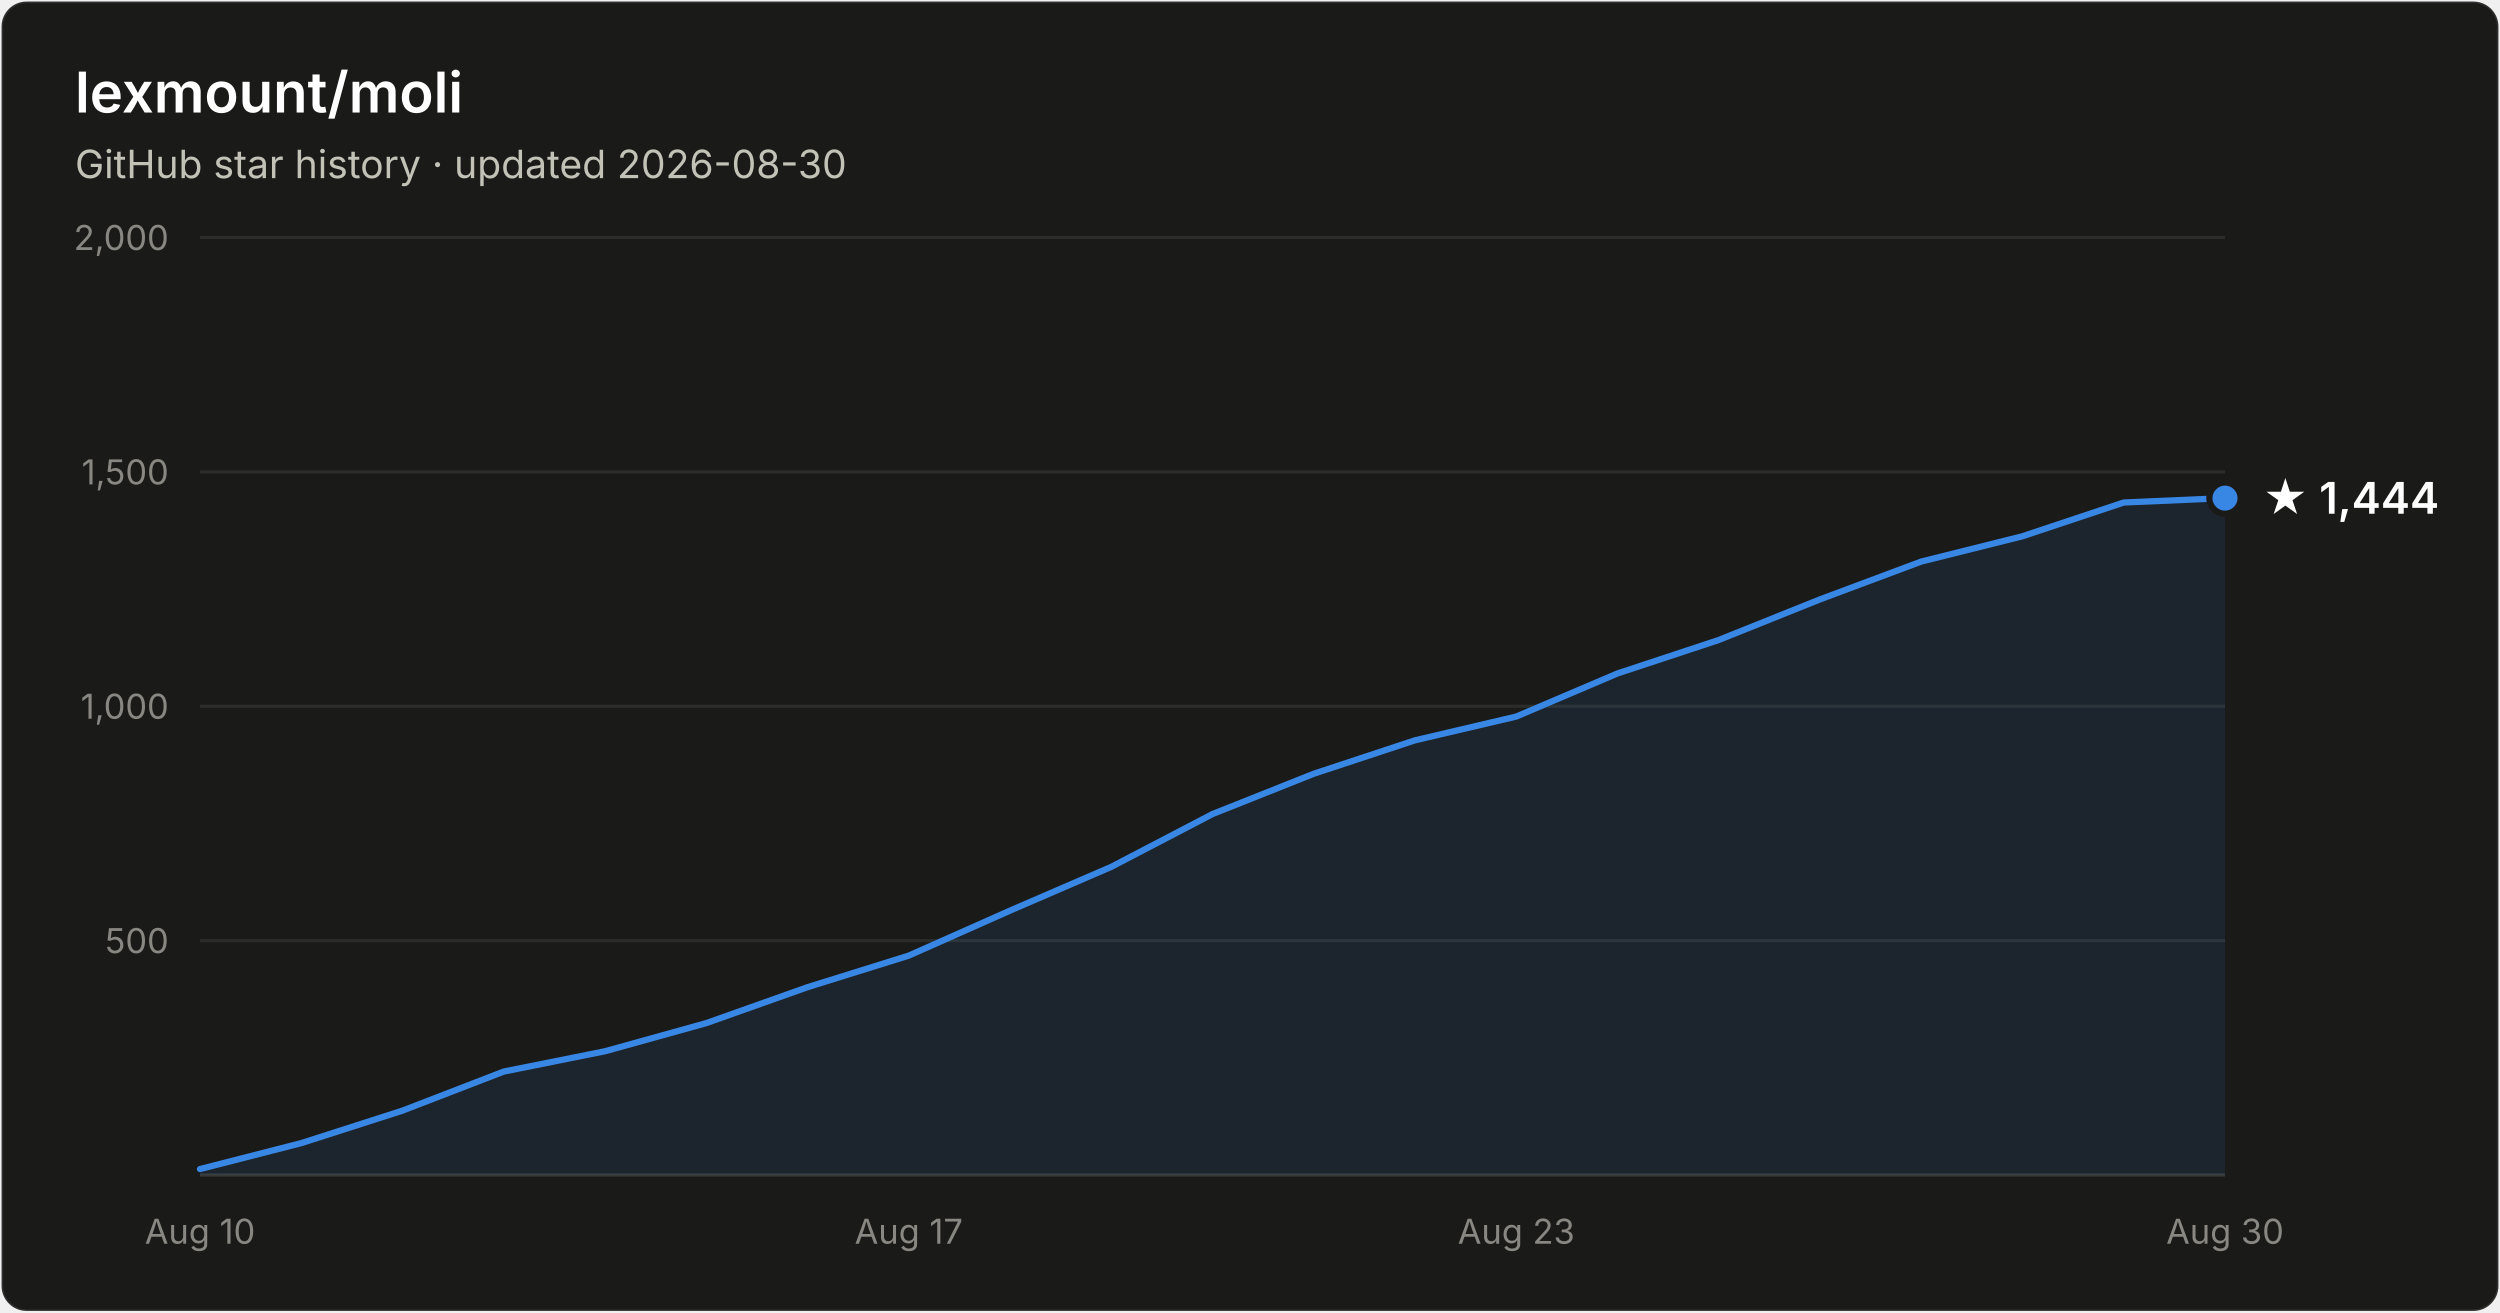
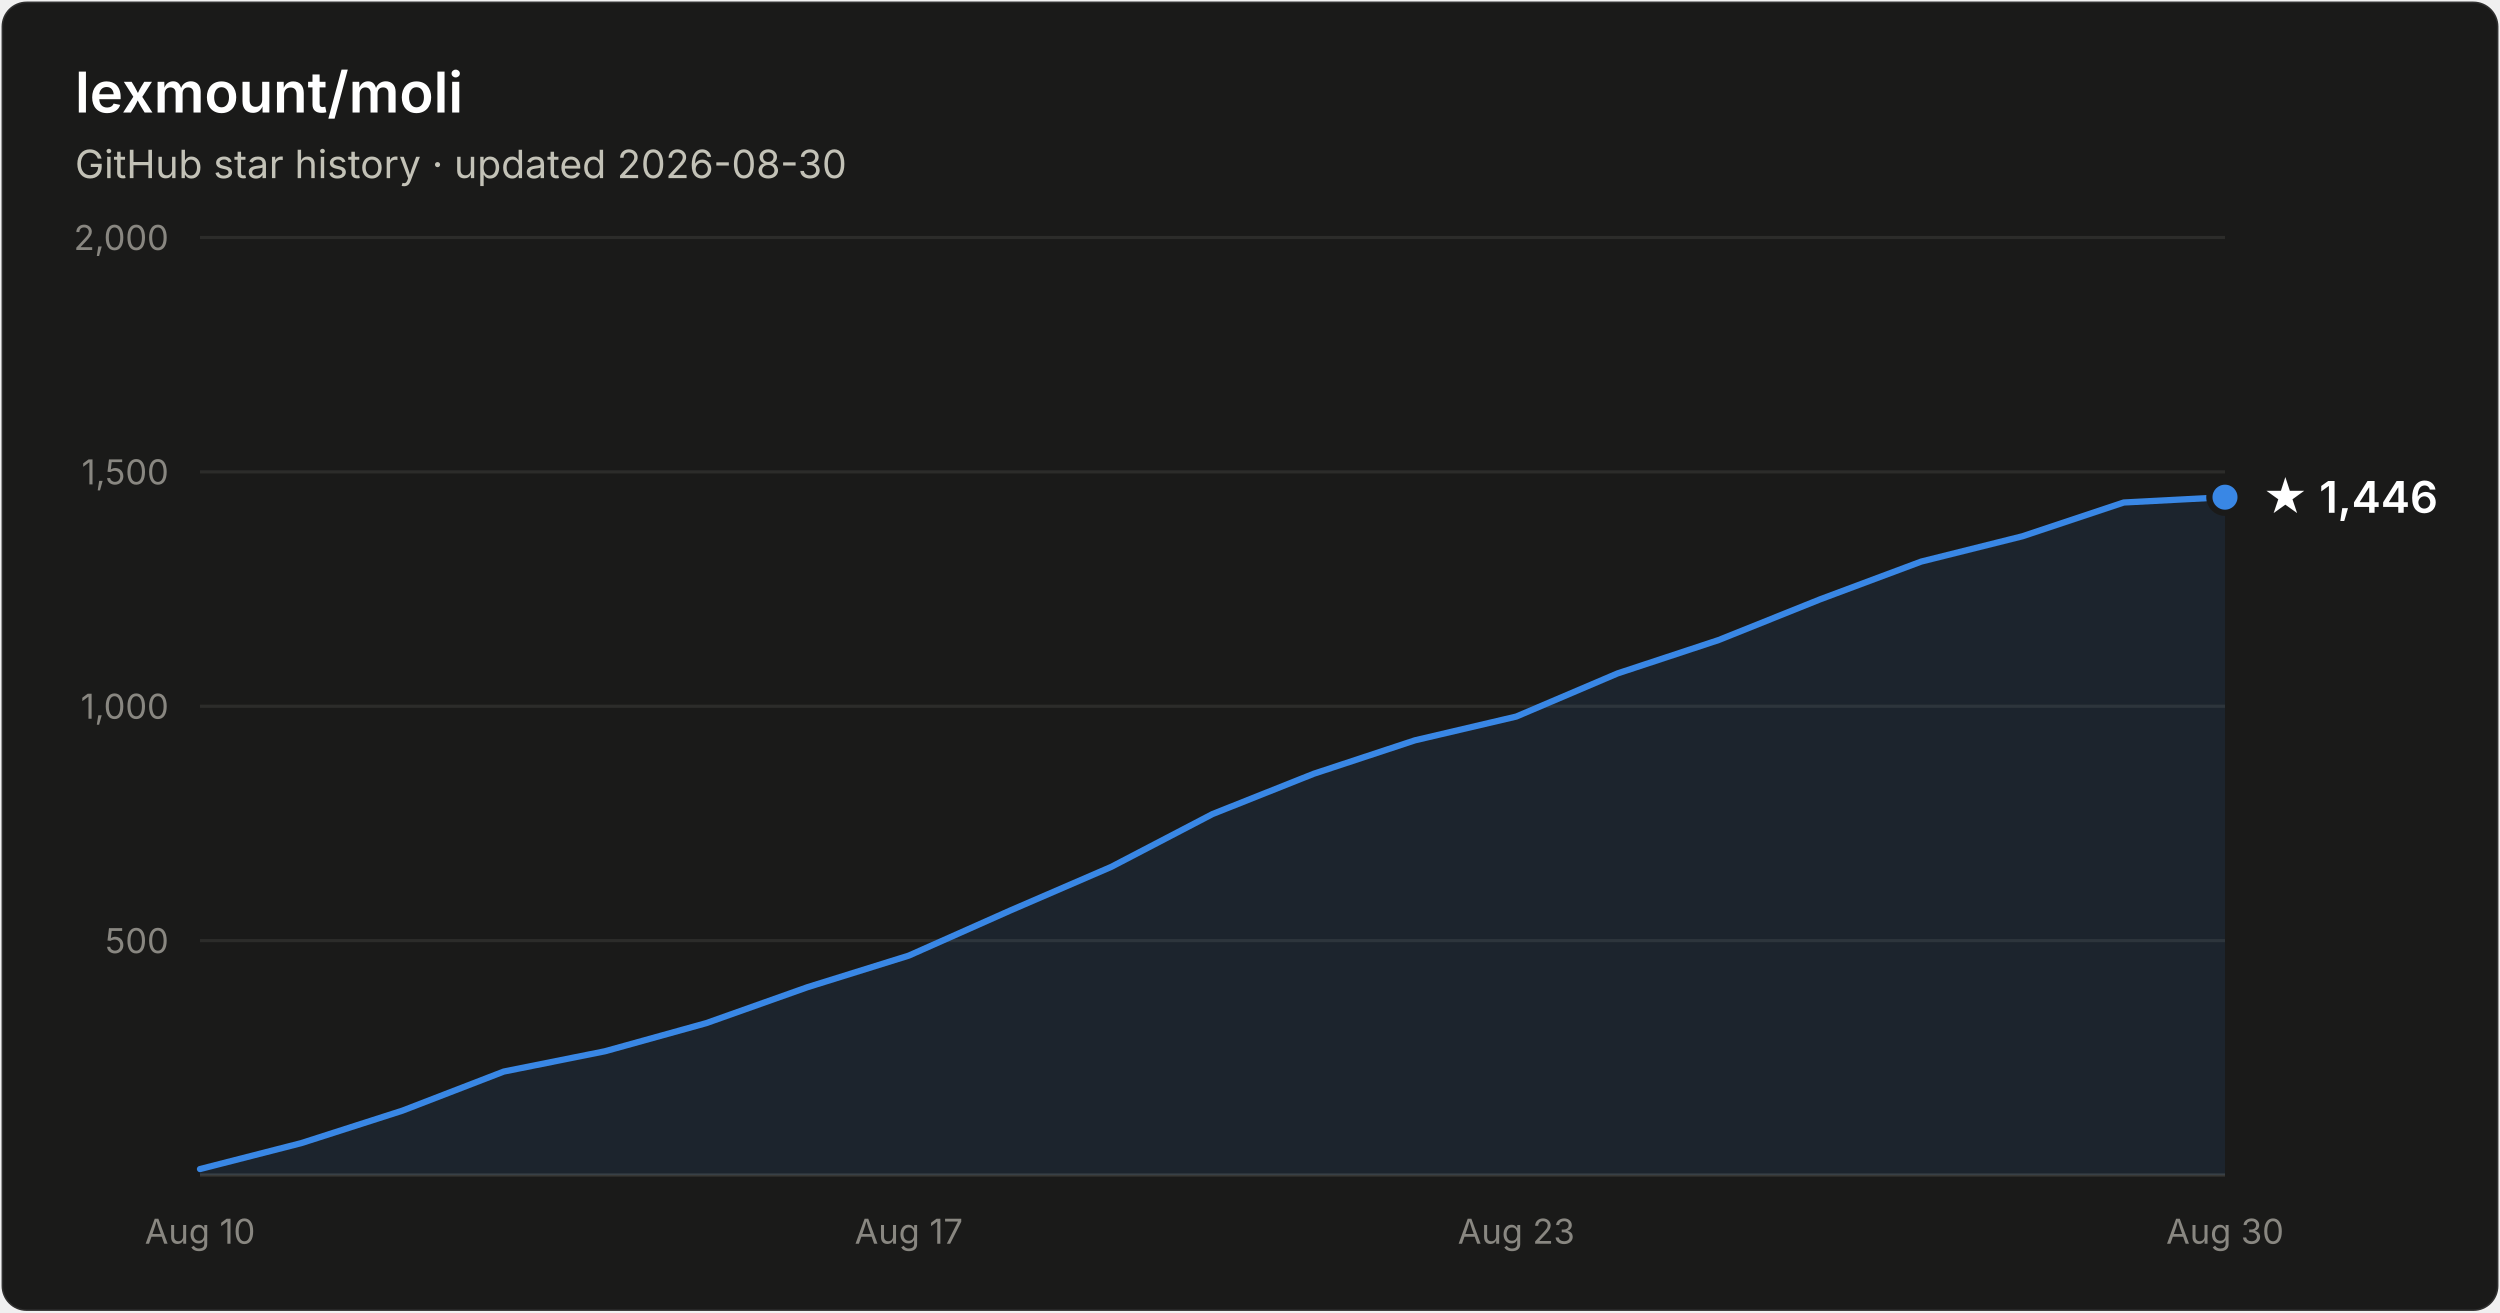
- <svg xmlns="http://www.w3.org/2000/svg" width="800" height="420" viewBox="0 0 800 420" font-family="system-ui, -apple-system, Segoe UI, sans-serif" role="img" aria-label="Star history of lexmount/moli: 1,444 stars as of 2026-08-30">
+ <svg xmlns="http://www.w3.org/2000/svg" width="800" height="420" viewBox="0 0 800 420" font-family="system-ui, -apple-system, Segoe UI, sans-serif" role="img" aria-label="Star history of lexmount/moli: 1,446 stars as of 2026-08-30">
  <rect x="0.5" y="0.5" width="799" height="419" rx="8" fill="#1a1a19" stroke="rgba(255,255,255,0.10)" />
  <text x="24" y="36" fill="#ffffff" font-size="18" font-weight="600">lexmount/moli</text>
  <text x="24" y="57" fill="#c3c2b7" font-size="12.5">GitHub star history · updated 2026-08-30</text>
  <line x1="64" y1="301.0" x2="712" y2="301.0" stroke="#2c2c2a" stroke-width="1" />
  <text x="54" y="305.0" text-anchor="end" fill="#898781" font-size="11" style="font-variant-numeric:tabular-nums">500</text>
  <line x1="64" y1="226.0" x2="712" y2="226.0" stroke="#2c2c2a" stroke-width="1" />
  <text x="54" y="230.0" text-anchor="end" fill="#898781" font-size="11" style="font-variant-numeric:tabular-nums">1,000</text>
  <line x1="64" y1="151.0" x2="712" y2="151.0" stroke="#2c2c2a" stroke-width="1" />
  <text x="54" y="155.0" text-anchor="end" fill="#898781" font-size="11" style="font-variant-numeric:tabular-nums">1,500</text>
  <line x1="64" y1="76.0" x2="712" y2="76.0" stroke="#2c2c2a" stroke-width="1" />
  <text x="54" y="80.0" text-anchor="end" fill="#898781" font-size="11" style="font-variant-numeric:tabular-nums">2,000</text>
  <line x1="64" y1="376" x2="712" y2="376" stroke="#383835" stroke-width="1" />
  <text x="64.0" y="398" text-anchor="middle" fill="#898781" font-size="11" style="font-variant-numeric:tabular-nums">Aug 10</text>
  <text x="290.8" y="398" text-anchor="middle" fill="#898781" font-size="11" style="font-variant-numeric:tabular-nums">Aug 17</text>
  <text x="485.2" y="398" text-anchor="middle" fill="#898781" font-size="11" style="font-variant-numeric:tabular-nums">Aug 23</text>
  <text x="712.0" y="398" text-anchor="middle" fill="#898781" font-size="11" style="font-variant-numeric:tabular-nums">Aug 30</text>
-   <path d="M64.0 374.1 L96.4 365.8 L128.8 355.4 L161.2 342.9 L193.6 336.4 L226.0 327.4 L258.4 315.9 L290.8 305.8 L323.2 291.4 L355.6 277.4 L388.0 260.5 L420.4 247.6 L452.8 236.9 L485.2 229.3 L517.6 215.5 L550.0 204.8 L582.4 191.8 L614.8 179.7 L647.2 171.6 L679.6 160.8 L712.0 159.4 L712.0 376 L64.0 376 Z" fill="#3987e5" fill-opacity="0.1" />
-   <path d="M64.0 374.1 L96.4 365.8 L128.8 355.4 L161.2 342.9 L193.6 336.4 L226.0 327.4 L258.4 315.9 L290.8 305.8 L323.2 291.4 L355.6 277.4 L388.0 260.5 L420.4 247.6 L452.8 236.9 L485.2 229.3 L517.6 215.5 L550.0 204.8 L582.4 191.8 L614.8 179.7 L647.2 171.6 L679.6 160.8 L712.0 159.4" fill="none" stroke="#3987e5" stroke-width="2" stroke-linejoin="round" stroke-linecap="round" />
-   <circle cx="712.0" cy="159.4" r="5" fill="#3987e5" stroke="#1a1a19" stroke-width="2" />
-   <text x="724.0" y="164.4" fill="#ffffff" font-size="14" font-weight="600">★ 1,444</text>
+   <path d="M64.0 374.1 L96.4 365.8 L128.8 355.4 L161.2 342.9 L193.6 336.4 L226.0 327.4 L258.4 315.9 L290.8 305.8 L323.2 291.4 L355.6 277.4 L388.0 260.5 L420.4 247.6 L452.8 236.9 L485.2 229.3 L517.6 215.5 L550.0 204.8 L582.4 191.8 L614.8 179.7 L647.2 171.6 L679.6 160.8 L712.0 159.1 L712.0 376 L64.0 376 Z" fill="#3987e5" fill-opacity="0.1" />
+   <path d="M64.0 374.1 L96.4 365.8 L128.8 355.4 L161.2 342.9 L193.6 336.4 L226.0 327.4 L258.4 315.9 L290.8 305.8 L323.2 291.4 L355.6 277.4 L388.0 260.5 L420.4 247.6 L452.8 236.9 L485.2 229.3 L517.6 215.5 L550.0 204.8 L582.4 191.8 L614.8 179.7 L647.2 171.6 L679.6 160.8 L712.0 159.1" fill="none" stroke="#3987e5" stroke-width="2" stroke-linejoin="round" stroke-linecap="round" />
+   <circle cx="712.0" cy="159.1" r="5" fill="#3987e5" stroke="#1a1a19" stroke-width="2" />
+   <text x="724.0" y="164.1" fill="#ffffff" font-size="14" font-weight="600">★ 1,446</text>
</svg>
